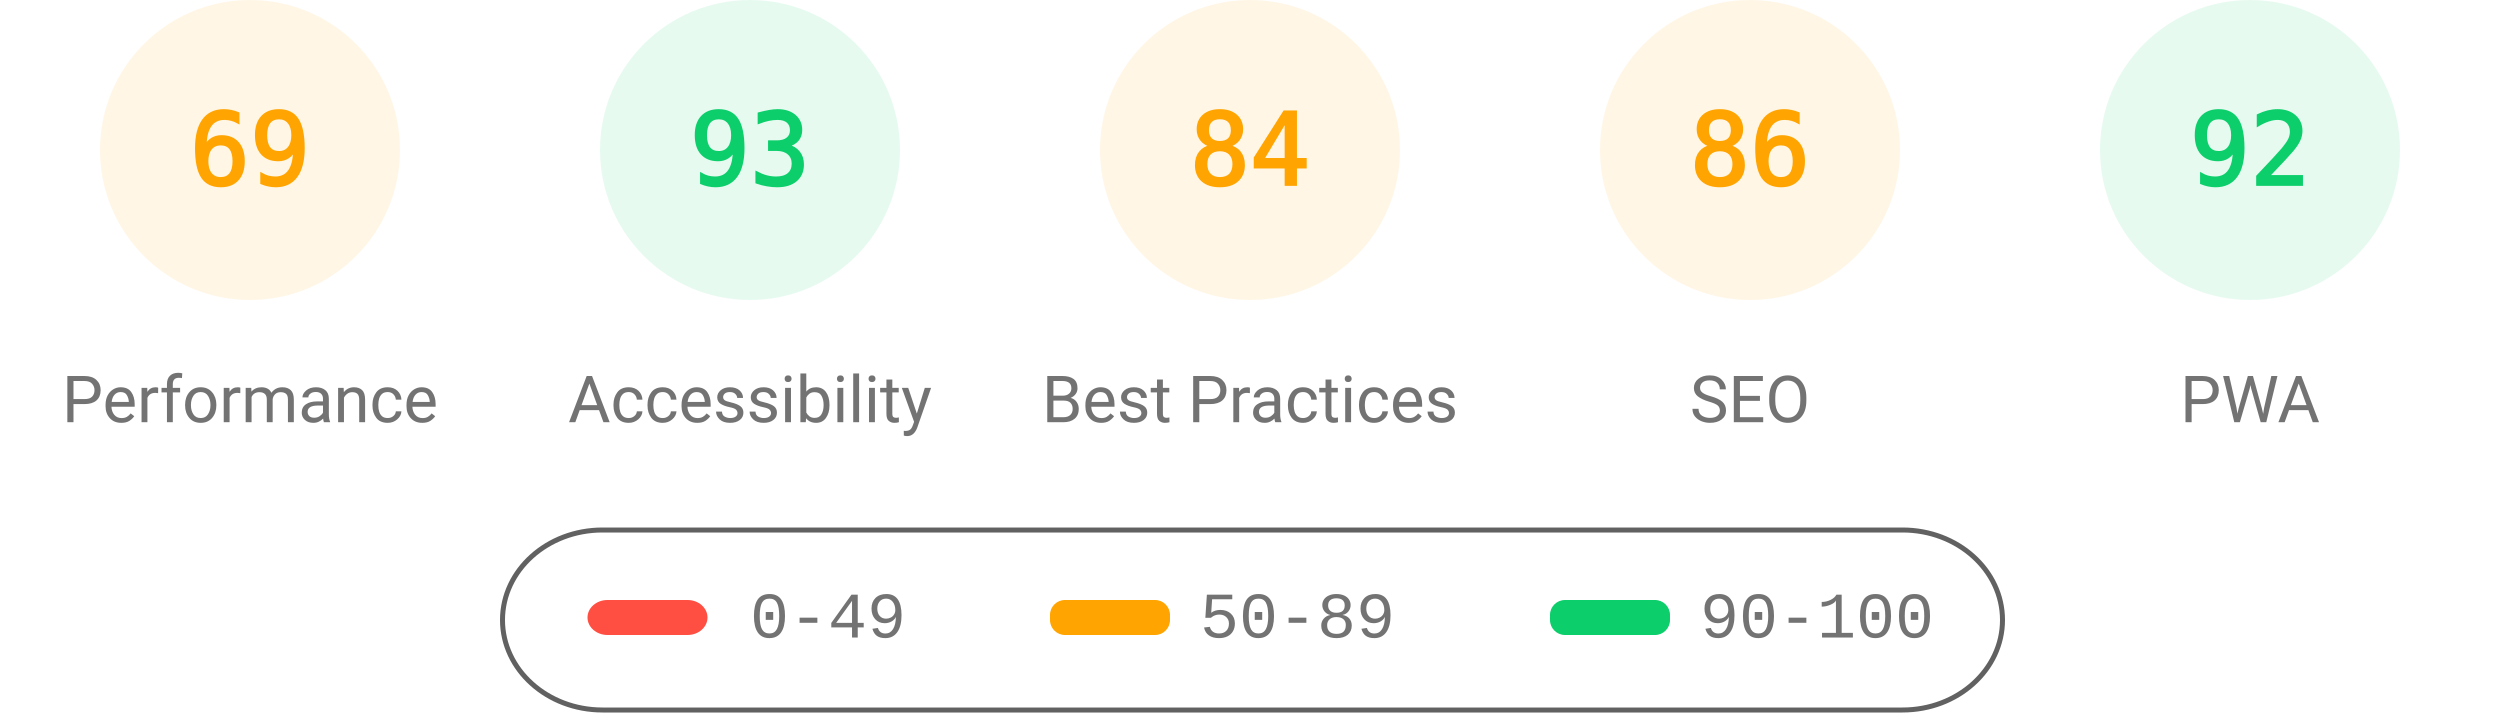
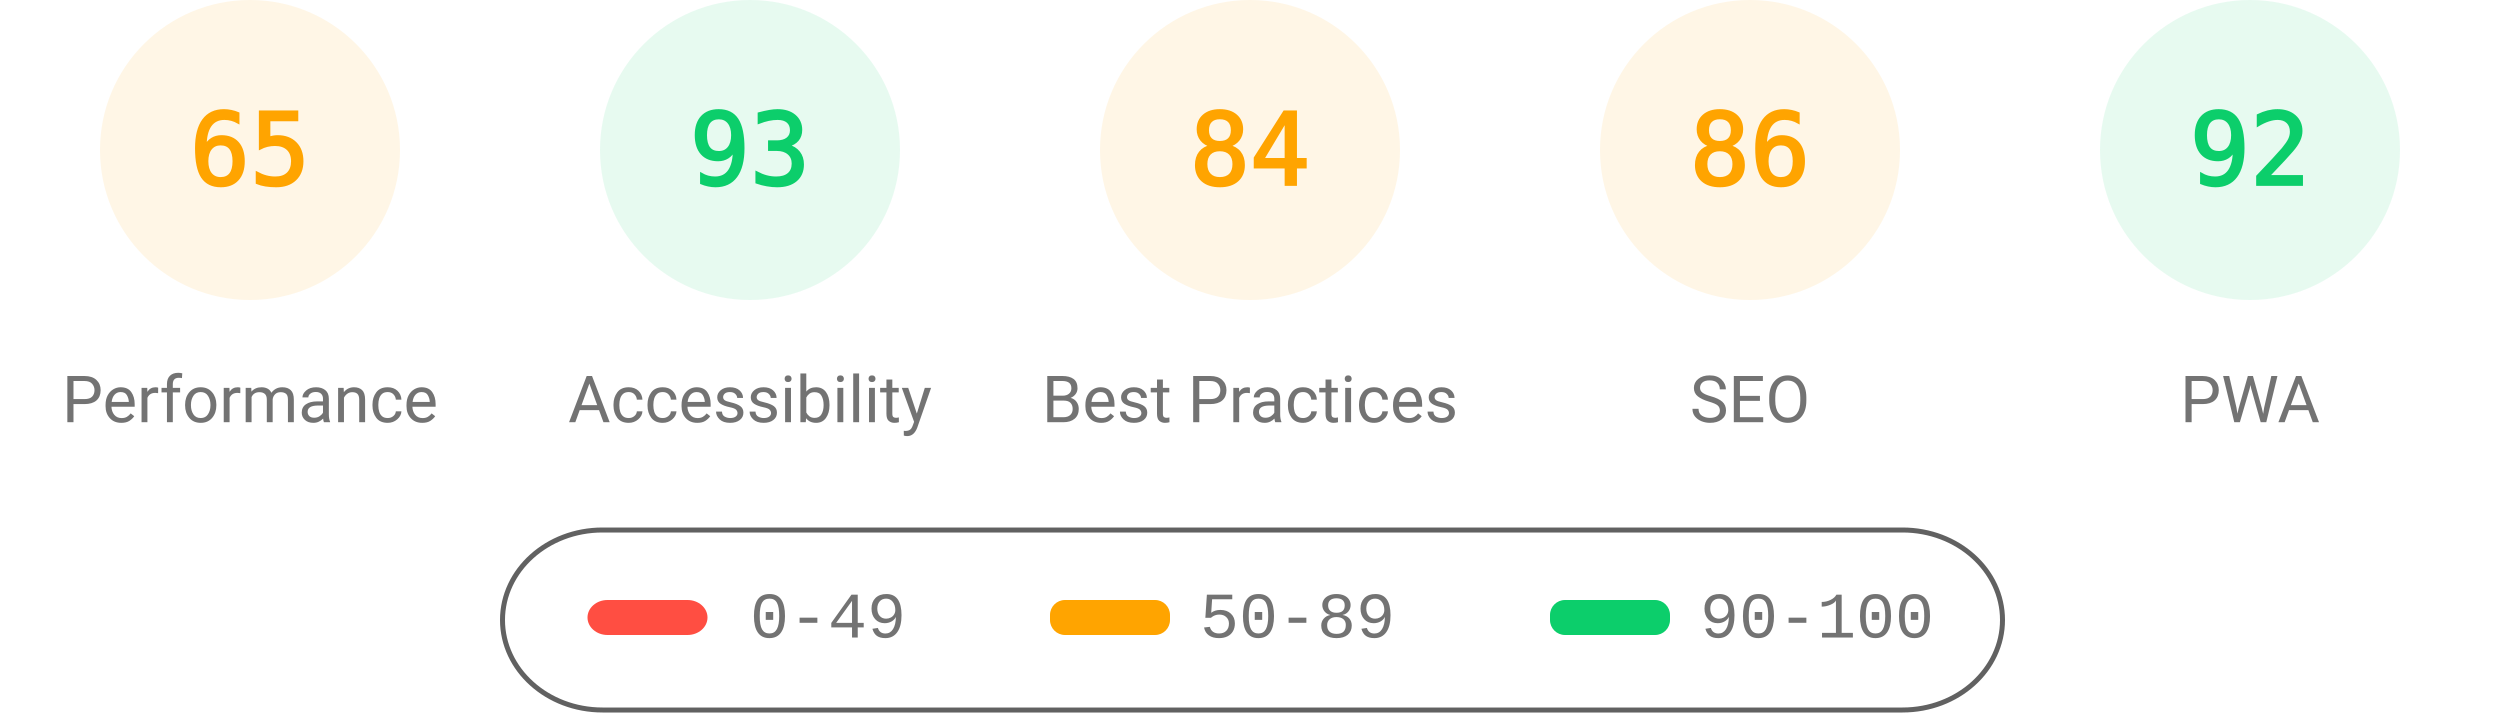
<svg xmlns="http://www.w3.org/2000/svg" class="theme" fill="none" width="1000" height="285">
  <style>
			.gauge-base {
				opacity: 0.1
			}
			.gauge-arc {
				fill: none;
				animation-delay: 250ms;
				stroke-linecap: round;
				transform: rotate(-90deg);
				transform-origin: 100px 60px;
				animation: load-gauge 1s ease forwards
			}
			.guage-text {
				font-size: 40px;
				font-family: monospace;
				text-align: center
			}
			.guage-red {
				color: #ff4e42;
				fill: #ff4e42;
				stroke: #ff4e42
			}
			.guage-orange {
				color: #ffa400;
				fill: #ffa400;
				stroke: #ffa400
			}
			.guage-green {
				color: #0cce6b;
				fill: #0cce6b;
				stroke: #0cce6b
			}
			.theme .guage-undefined {
				color: #5c5c5c;
				fill: #5c5c5c;
				stroke: #5c5c5c
			}
			.guage-title {
				stroke: none;
				font-size: 26px;
				line-height: 26px;
				font-family: Roboto, Halvetica, Arial, sans-serif
			}
			.metric.guage-title {
				font-family: 'Courier New', Courier, monospace
			}
			.theme .guage-title {
				color: #737373;
				fill: #737373
			}
			@keyframes load-gauge {
				from {
					stroke-dasharray: 0 352.858
				}
			}
			.theme
				stroke: #616161
			}
		</style>
  <svg class="guage-div guage-perf guage-orange" viewBox="0 0 200 200" width="200" height="200" x="0" y="0">
    <circle class="gauge-base" r="56" cx="100" cy="60" stroke-width="8" />
-     <circle class="gauge-arc guage-arc-1" r="56" cx="100" cy="60" stroke-width="8" style="stroke-dasharray: 242.782, 351.858;" />
-     <text class="guage-text" x="100px" y="60px" alignment-baseline="central" dominant-baseline="central" text-anchor="middle">69</text>
+     <circle class="gauge-arc guage-arc-1" r="56" cx="100" cy="60" stroke-width="8" style="stroke-dasharray: 228.708, 351.858;" />
+     <text class="guage-text" x="100px" y="60px" alignment-baseline="central" dominant-baseline="central" text-anchor="middle">65</text>
    <text class="guage-title" x="100px" y="160px" alignment-baseline="central" dominant-baseline="central" text-anchor="middle">Performance</text>
  </svg>
  <svg class="guage-div guage-acc guage-green" viewBox="0 0 200 200" width="200" height="200" x="200" y="0">
    <circle class="gauge-base" r="56" cx="100" cy="60" stroke-width="8" />
    <circle class="gauge-arc guage-arc-2" r="56" cx="100" cy="60" stroke-width="8" style="stroke-dasharray: 327.228, 351.858;" />
    <text class="guage-text" x="100px" y="60px" alignment-baseline="central" dominant-baseline="central" text-anchor="middle">93</text>
    <text class="guage-title" x="100px" y="160px" alignment-baseline="central" dominant-baseline="central" text-anchor="middle">Accessibility</text>
  </svg>
  <svg class="guage-div guage-best guage-orange" viewBox="0 0 200 200" width="200" height="200" x="400" y="0">
    <circle class="gauge-base" r="56" cx="100" cy="60" stroke-width="8" />
    <circle class="gauge-arc guage-arc-3" r="56" cx="100" cy="60" stroke-width="8" style="stroke-dasharray: 295.561, 351.858;" />
    <text class="guage-text" x="100px" y="60px" alignment-baseline="central" dominant-baseline="central" text-anchor="middle">84</text>
    <text class="guage-title" x="100px" y="160px" alignment-baseline="central" dominant-baseline="central" text-anchor="middle">Best Practices</text>
  </svg>
  <svg class="guage-div guage-seo guage-orange" viewBox="0 0 200 200" width="200" height="200" x="600" y="0">
    <circle class="gauge-base" r="56" cx="100" cy="60" stroke-width="8" />
    <circle class="gauge-arc guage-arc-4" r="56" cx="100" cy="60" stroke-width="8" style="stroke-dasharray: 302.598, 351.858;" />
    <text class="guage-text" x="100px" y="60px" alignment-baseline="central" dominant-baseline="central" text-anchor="middle">86</text>
    <text class="guage-title" x="100px" y="160px" alignment-baseline="central" dominant-baseline="central" text-anchor="middle">SEO</text>
  </svg>
  <svg class="guage-div guage-pwa guage-green" viewBox="0 0 200 200" width="200" height="200" x="800" y="0">
    <circle class="gauge-base" r="56" cx="100" cy="60" stroke-width="8" />
    <circle class="gauge-arc guage-arc-4" r="56" cx="100" cy="60" stroke-width="8" style="stroke-dasharray: 323.709, 351.858;" />
    <text class="guage-text" x="100px" y="60px" alignment-baseline="central" dominant-baseline="central" text-anchor="middle">92</text>
    <text class="guage-title" x="100px" y="160px" alignment-baseline="central" dominant-baseline="central" text-anchor="middle">PWA</text>
  </svg>
  <svg width="604" height="76" x="200" y="210">
    <g>
      <rect fill="none" id="canvas_background" height="80" width="604" y="-1" x="-1" />
      <g display="none" overflow="visible" y="0" x="0" height="100%" width="100%" id="canvasGrid">
        <rect fill="url(#gridpattern)" stroke-width="0" y="0" x="0" height="100%" width="100%" />
      </g>
    </g>
    <g>
      <rect fill-opacity="0" stroke="#616161" stroke-width="2" rx="40" id="svg_2" height="72" width="600" y="2" x="1" fill="#000000" />
      <rect stroke="#000" rx="8" id="svg_3" height="14" width="48" y="30" x="35" stroke-opacity="null" stroke-width="0" fill="#ff4e42" />
      <rect stroke="#000" rx="6" id="svg_4" height="14" width="48" y="30" x="220" stroke-opacity="null" stroke-width="0" fill="#ffa400" />
      <rect stroke="#000" rx="6" id="svg_5" height="14" width="48" y="30" x="420" stroke-opacity="null" stroke-width="0" fill="#0cce6b" />
      <text xml:space="preserve" text-anchor="start" font-family="'Courier New', Courier, monospace" font-size="26" id="svg_6" y="45" x="100" stroke-opacity="null" stroke-width="0" stroke="#000" fill="#737373">0-49</text>
      <text xml:space="preserve" text-anchor="start" font-family="'Courier New', Courier, monospace" font-size="26" id="svg_7" y="45" x="280" stroke-opacity="null" stroke-width="0" stroke="#000" fill="#737373">50-89</text>
      <text xml:space="preserve" text-anchor="start" font-family="'Courier New', Courier, monospace" font-size="26" id="svg_8" y="45" x="480" stroke-opacity="null" stroke-width="0" stroke="#000" fill="#737373">90-100</text>
    </g>
  </svg>
</svg>
